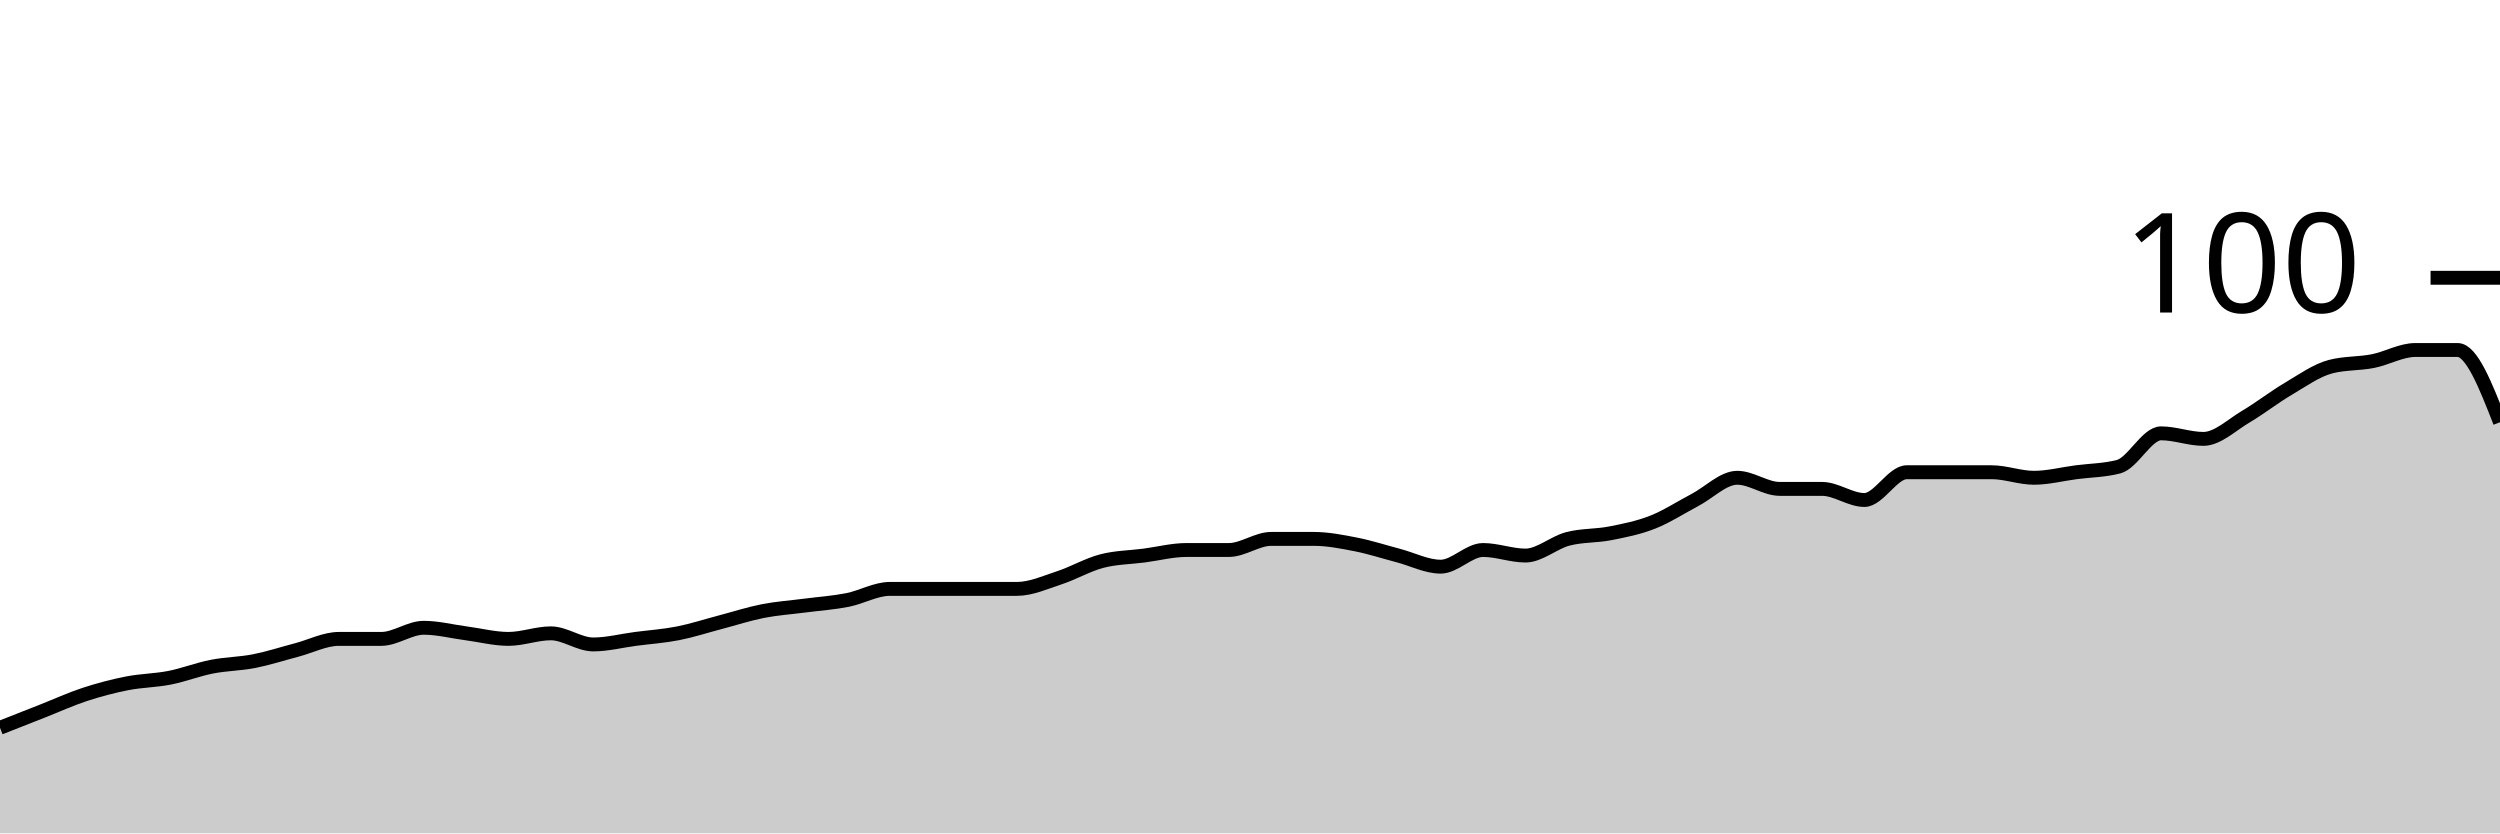
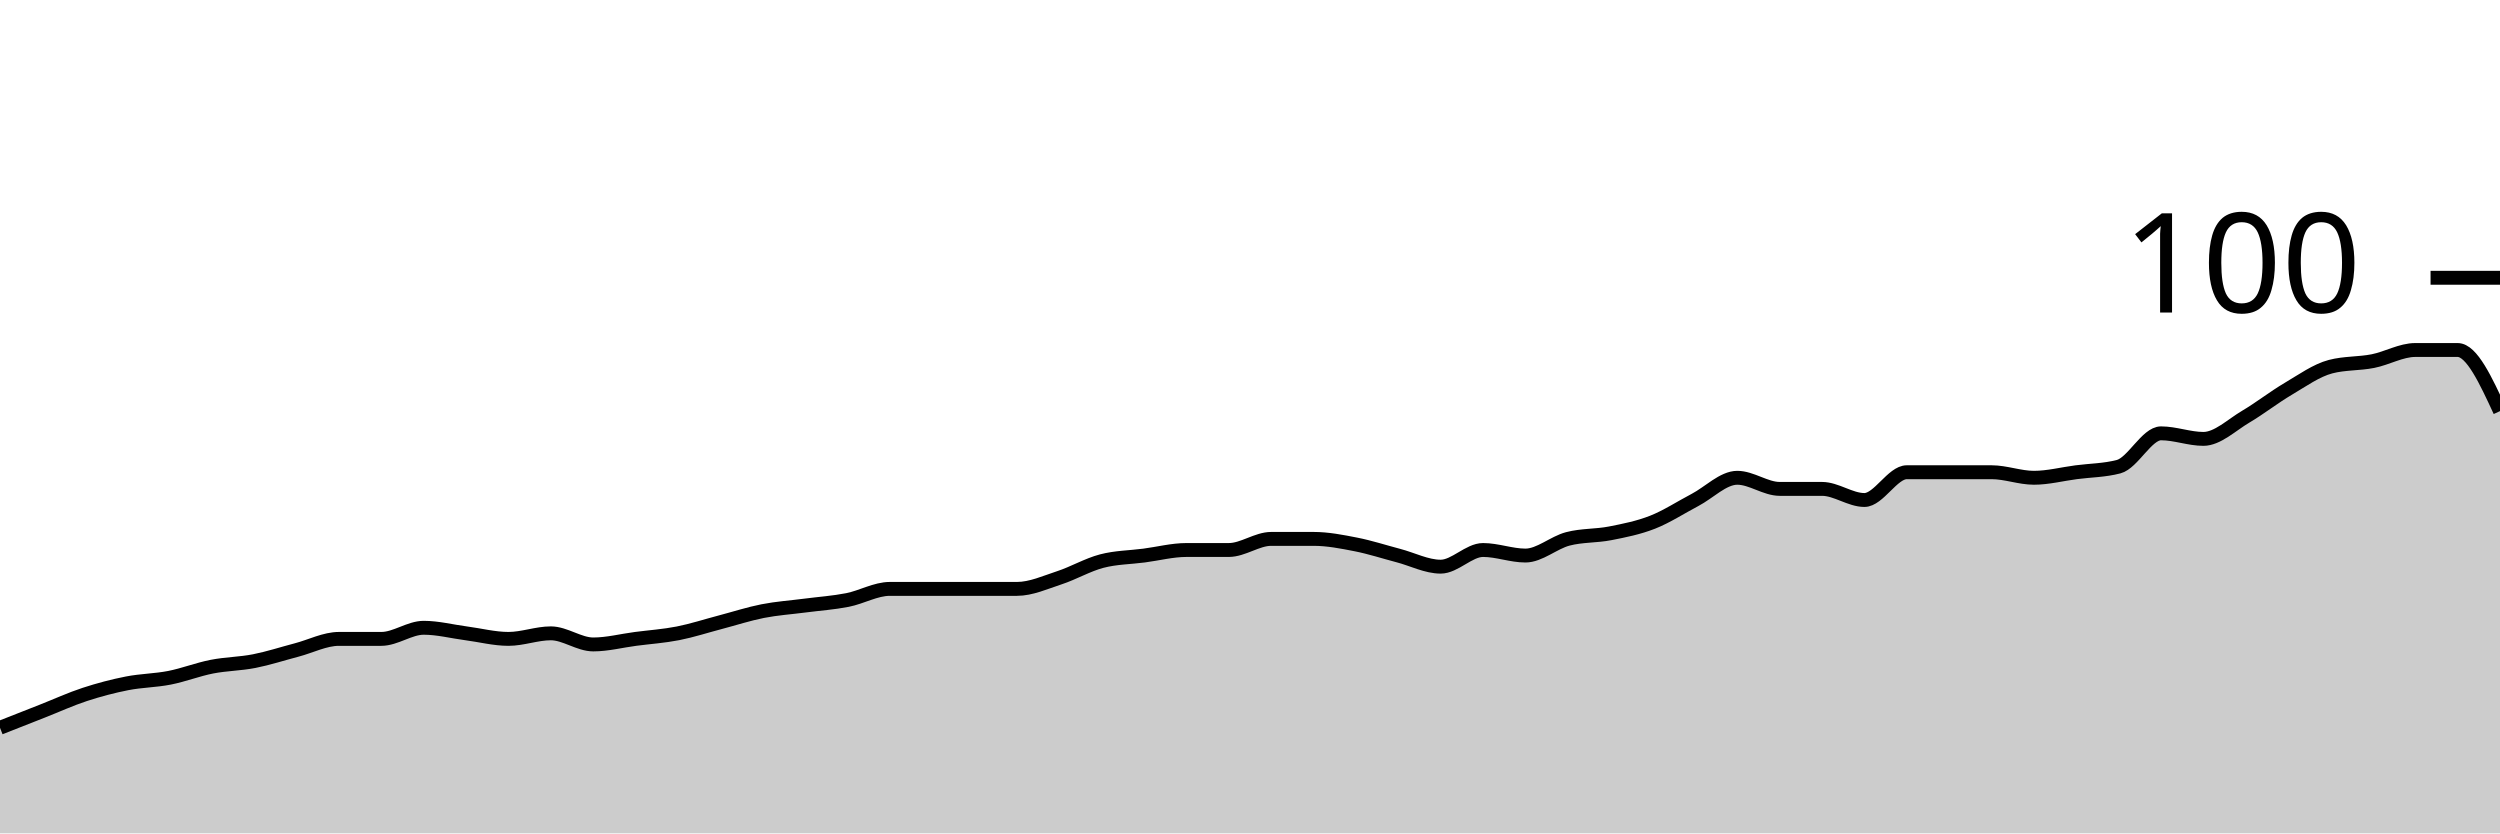
<svg xmlns="http://www.w3.org/2000/svg" viewBox="0 0 180 60">
  <g transform="translate(0,20)">
-     <path class="area" fill="rgba(0, 0, 0, 0.2)" d="M0,32.4C1.017,32,2.034,31.6,3.051,31.2C4.068,30.8,5.085,30.333,6.102,30C7.119,29.667,8.136,29.4,9.153,29.2C10.169,29,11.186,29,12.203,28.8C13.22,28.6,14.237,28.2,15.254,28C16.271,27.8,17.288,27.8,18.305,27.6C19.322,27.4,20.339,27.067,21.356,26.8C22.373,26.533,23.39,26,24.407,26C25.424,26,26.441,26,27.458,26C28.475,26,29.492,25.2,30.508,25.2C31.525,25.2,32.542,25.467,33.559,25.6C34.576,25.733,35.593,26,36.61,26C37.627,26,38.644,25.6,39.661,25.6C40.678,25.6,41.695,26.4,42.712,26.4C43.729,26.4,44.746,26.133,45.763,26C46.78,25.867,47.797,25.8,48.814,25.6C49.831,25.4,50.847,25.067,51.864,24.8C52.881,24.533,53.898,24.2,54.915,24C55.932,23.8,56.949,23.733,57.966,23.6C58.983,23.467,60,23.4,61.017,23.2C62.034,23,63.051,22.4,64.068,22.4C65.085,22.4,66.102,22.4,67.119,22.4C68.136,22.4,69.153,22.4,70.169,22.4C71.186,22.4,72.203,22.4,73.22,22.4C74.237,22.4,75.254,21.933,76.271,21.6C77.288,21.267,78.305,20.667,79.322,20.4C80.339,20.133,81.356,20.133,82.373,20C83.39,19.867,84.407,19.6,85.424,19.6C86.441,19.6,87.458,19.6,88.475,19.6C89.492,19.6,90.508,18.8,91.525,18.8C92.542,18.8,93.559,18.8,94.576,18.8C95.593,18.8,96.61,19,97.627,19.2C98.644,19.4,99.661,19.733,100.678,20C101.695,20.267,102.712,20.8,103.729,20.8C104.746,20.8,105.763,19.6,106.78,19.6C107.797,19.6,108.814,20,109.831,20C110.847,20,111.864,19.067,112.881,18.8C113.898,18.533,114.915,18.6,115.932,18.4C116.949,18.2,117.966,18,118.983,17.6C120,17.2,121.017,16.533,122.034,16C123.051,15.467,124.068,14.4,125.085,14.4C126.102,14.4,127.119,15.2,128.136,15.2C129.153,15.2,130.169,15.2,131.186,15.2C132.203,15.2,133.22,16,134.237,16C135.254,16,136.271,14,137.288,14C138.305,14,139.322,14,140.339,14C141.356,14,142.373,14,143.39,14C144.407,14,145.424,14.4,146.441,14.4C147.458,14.4,148.475,14.133,149.492,14C150.508,13.867,151.525,13.867,152.542,13.6C153.559,13.333,154.576,11.2,155.593,11.2C156.61,11.2,157.627,11.6,158.644,11.6C159.661,11.6,160.678,10.6,161.695,10C162.712,9.4,163.729,8.6,164.746,8C165.763,7.4,166.78,6.667,167.797,6.4C168.814,6.133,169.831,6.2,170.847,6C171.864,5.8,172.881,5.2,173.898,5.2C174.915,5.2,175.932,5.2,176.949,5.2C177.966,5.2,178.983,7.8,180,10.4L180,40C178.983,40,177.966,40,176.949,40C175.932,40,174.915,40,173.898,40C172.881,40,171.864,40,170.847,40C169.831,40,168.814,40,167.797,40C166.78,40,165.763,40,164.746,40C163.729,40,162.712,40,161.695,40C160.678,40,159.661,40,158.644,40C157.627,40,156.61,40,155.593,40C154.576,40,153.559,40,152.542,40C151.525,40,150.508,40,149.492,40C148.475,40,147.458,40,146.441,40C145.424,40,144.407,40,143.39,40C142.373,40,141.356,40,140.339,40C139.322,40,138.305,40,137.288,40C136.271,40,135.254,40,134.237,40C133.22,40,132.203,40,131.186,40C130.169,40,129.153,40,128.136,40C127.119,40,126.102,40,125.085,40C124.068,40,123.051,40,122.034,40C121.017,40,120,40,118.983,40C117.966,40,116.949,40,115.932,40C114.915,40,113.898,40,112.881,40C111.864,40,110.847,40,109.831,40C108.814,40,107.797,40,106.78,40C105.763,40,104.746,40,103.729,40C102.712,40,101.695,40,100.678,40C99.661,40,98.644,40,97.627,40C96.61,40,95.593,40,94.576,40C93.559,40,92.542,40,91.525,40C90.508,40,89.492,40,88.475,40C87.458,40,86.441,40,85.424,40C84.407,40,83.39,40,82.373,40C81.356,40,80.339,40,79.322,40C78.305,40,77.288,40,76.271,40C75.254,40,74.237,40,73.22,40C72.203,40,71.186,40,70.169,40C69.153,40,68.136,40,67.119,40C66.102,40,65.085,40,64.068,40C63.051,40,62.034,40,61.017,40C60,40,58.983,40,57.966,40C56.949,40,55.932,40,54.915,40C53.898,40,52.881,40,51.864,40C50.847,40,49.831,40,48.814,40C47.797,40,46.78,40,45.763,40C44.746,40,43.729,40,42.712,40C41.695,40,40.678,40,39.661,40C38.644,40,37.627,40,36.61,40C35.593,40,34.576,40,33.559,40C32.542,40,31.525,40,30.508,40C29.492,40,28.475,40,27.458,40C26.441,40,25.424,40,24.407,40C23.39,40,22.373,40,21.356,40C20.339,40,19.322,40,18.305,40C17.288,40,16.271,40,15.254,40C14.237,40,13.22,40,12.203,40C11.186,40,10.169,40,9.153,40C8.136,40,7.119,40,6.102,40C5.085,40,4.068,40,3.051,40C2.034,40,1.017,40,0,40Z" />
-     <path class="line" stroke="black" fill="none" d="M0,32.4C1.017,32,2.034,31.6,3.051,31.2C4.068,30.8,5.085,30.333,6.102,30C7.119,29.667,8.136,29.4,9.153,29.2C10.169,29,11.186,29,12.203,28.8C13.22,28.6,14.237,28.2,15.254,28C16.271,27.8,17.288,27.8,18.305,27.6C19.322,27.4,20.339,27.067,21.356,26.8C22.373,26.533,23.39,26,24.407,26C25.424,26,26.441,26,27.458,26C28.475,26,29.492,25.2,30.508,25.2C31.525,25.2,32.542,25.467,33.559,25.6C34.576,25.733,35.593,26,36.61,26C37.627,26,38.644,25.6,39.661,25.6C40.678,25.6,41.695,26.4,42.712,26.4C43.729,26.4,44.746,26.133,45.763,26C46.78,25.867,47.797,25.8,48.814,25.6C49.831,25.4,50.847,25.067,51.864,24.8C52.881,24.533,53.898,24.2,54.915,24C55.932,23.8,56.949,23.733,57.966,23.6C58.983,23.467,60,23.4,61.017,23.2C62.034,23,63.051,22.4,64.068,22.4C65.085,22.4,66.102,22.4,67.119,22.4C68.136,22.4,69.153,22.4,70.169,22.4C71.186,22.4,72.203,22.4,73.22,22.4C74.237,22.4,75.254,21.933,76.271,21.6C77.288,21.267,78.305,20.667,79.322,20.4C80.339,20.133,81.356,20.133,82.373,20C83.39,19.867,84.407,19.6,85.424,19.6C86.441,19.6,87.458,19.6,88.475,19.6C89.492,19.6,90.508,18.8,91.525,18.8C92.542,18.8,93.559,18.8,94.576,18.8C95.593,18.8,96.61,19,97.627,19.2C98.644,19.4,99.661,19.733,100.678,20C101.695,20.267,102.712,20.8,103.729,20.8C104.746,20.8,105.763,19.6,106.78,19.6C107.797,19.6,108.814,20,109.831,20C110.847,20,111.864,19.067,112.881,18.8C113.898,18.533,114.915,18.6,115.932,18.4C116.949,18.2,117.966,18,118.983,17.6C120,17.2,121.017,16.533,122.034,16C123.051,15.467,124.068,14.4,125.085,14.4C126.102,14.4,127.119,15.2,128.136,15.2C129.153,15.2,130.169,15.2,131.186,15.2C132.203,15.2,133.22,16,134.237,16C135.254,16,136.271,14,137.288,14C138.305,14,139.322,14,140.339,14C141.356,14,142.373,14,143.39,14C144.407,14,145.424,14.4,146.441,14.4C147.458,14.4,148.475,14.133,149.492,14C150.508,13.867,151.525,13.867,152.542,13.6C153.559,13.333,154.576,11.2,155.593,11.2C156.61,11.2,157.627,11.6,158.644,11.6C159.661,11.6,160.678,10.6,161.695,10C162.712,9.4,163.729,8.6,164.746,8C165.763,7.4,166.78,6.667,167.797,6.4C168.814,6.133,169.831,6.2,170.847,6C171.864,5.8,172.881,5.2,173.898,5.2C174.915,5.2,175.932,5.2,176.949,5.2C177.966,5.2,178.983,7.8,180,10.4" />
+     <path class="area" fill="rgba(0, 0, 0, 0.2)" d="M0,32.4C1.017,32,2.034,31.6,3.051,31.2C4.068,30.8,5.085,30.333,6.102,30C7.119,29.667,8.136,29.4,9.153,29.2C10.169,29,11.186,29,12.203,28.8C13.22,28.6,14.237,28.2,15.254,28C16.271,27.8,17.288,27.8,18.305,27.6C19.322,27.4,20.339,27.067,21.356,26.8C22.373,26.533,23.39,26,24.407,26C25.424,26,26.441,26,27.458,26C28.475,26,29.492,25.2,30.508,25.2C31.525,25.2,32.542,25.467,33.559,25.6C34.576,25.733,35.593,26,36.61,26C37.627,26,38.644,25.6,39.661,25.6C40.678,25.6,41.695,26.4,42.712,26.4C43.729,26.4,44.746,26.133,45.763,26C46.78,25.867,47.797,25.8,48.814,25.6C49.831,25.4,50.847,25.067,51.864,24.8C52.881,24.533,53.898,24.2,54.915,24C55.932,23.8,56.949,23.733,57.966,23.6C58.983,23.467,60,23.4,61.017,23.2C62.034,23,63.051,22.4,64.068,22.4C65.085,22.4,66.102,22.4,67.119,22.4C68.136,22.4,69.153,22.4,70.169,22.4C71.186,22.4,72.203,22.4,73.22,22.4C74.237,22.4,75.254,21.933,76.271,21.6C77.288,21.267,78.305,20.667,79.322,20.4C80.339,20.133,81.356,20.133,82.373,20C83.39,19.867,84.407,19.6,85.424,19.6C86.441,19.6,87.458,19.6,88.475,19.6C89.492,19.6,90.508,18.8,91.525,18.8C92.542,18.8,93.559,18.8,94.576,18.8C95.593,18.8,96.61,19,97.627,19.2C98.644,19.4,99.661,19.733,100.678,20C101.695,20.267,102.712,20.8,103.729,20.8C104.746,20.8,105.763,19.6,106.78,19.6C107.797,19.6,108.814,20,109.831,20C110.847,20,111.864,19.067,112.881,18.8C113.898,18.533,114.915,18.6,115.932,18.4C116.949,18.2,117.966,18,118.983,17.6C120,17.2,121.017,16.533,122.034,16C123.051,15.467,124.068,14.4,125.085,14.4C126.102,14.4,127.119,15.2,128.136,15.2C129.153,15.2,130.169,15.2,131.186,15.2C132.203,15.2,133.22,16,134.237,16C135.254,16,136.271,14,137.288,14C138.305,14,139.322,14,140.339,14C141.356,14,142.373,14,143.39,14C144.407,14,145.424,14.4,146.441,14.4C147.458,14.4,148.475,14.133,149.492,14C150.508,13.867,151.525,13.867,152.542,13.6C153.559,13.333,154.576,11.2,155.593,11.2C156.61,11.2,157.627,11.6,158.644,11.6C159.661,11.6,160.678,10.6,161.695,10C162.712,9.4,163.729,8.6,164.746,8C165.763,7.4,166.78,6.667,167.797,6.4C168.814,6.133,169.831,6.2,170.847,6C171.864,5.8,172.881,5.2,173.898,5.2C174.915,5.2,175.932,5.2,176.949,5.2C177.966,5.2,178.983,7.4,180,9.6L180,40C178.983,40,177.966,40,176.949,40C175.932,40,174.915,40,173.898,40C172.881,40,171.864,40,170.847,40C169.831,40,168.814,40,167.797,40C166.78,40,165.763,40,164.746,40C163.729,40,162.712,40,161.695,40C160.678,40,159.661,40,158.644,40C157.627,40,156.61,40,155.593,40C154.576,40,153.559,40,152.542,40C151.525,40,150.508,40,149.492,40C148.475,40,147.458,40,146.441,40C145.424,40,144.407,40,143.39,40C142.373,40,141.356,40,140.339,40C139.322,40,138.305,40,137.288,40C136.271,40,135.254,40,134.237,40C133.22,40,132.203,40,131.186,40C130.169,40,129.153,40,128.136,40C127.119,40,126.102,40,125.085,40C124.068,40,123.051,40,122.034,40C121.017,40,120,40,118.983,40C117.966,40,116.949,40,115.932,40C114.915,40,113.898,40,112.881,40C111.864,40,110.847,40,109.831,40C108.814,40,107.797,40,106.78,40C105.763,40,104.746,40,103.729,40C102.712,40,101.695,40,100.678,40C99.661,40,98.644,40,97.627,40C96.61,40,95.593,40,94.576,40C93.559,40,92.542,40,91.525,40C90.508,40,89.492,40,88.475,40C87.458,40,86.441,40,85.424,40C84.407,40,83.39,40,82.373,40C81.356,40,80.339,40,79.322,40C78.305,40,77.288,40,76.271,40C75.254,40,74.237,40,73.22,40C72.203,40,71.186,40,70.169,40C69.153,40,68.136,40,67.119,40C66.102,40,65.085,40,64.068,40C63.051,40,62.034,40,61.017,40C60,40,58.983,40,57.966,40C56.949,40,55.932,40,54.915,40C53.898,40,52.881,40,51.864,40C50.847,40,49.831,40,48.814,40C47.797,40,46.78,40,45.763,40C44.746,40,43.729,40,42.712,40C41.695,40,40.678,40,39.661,40C38.644,40,37.627,40,36.61,40C35.593,40,34.576,40,33.559,40C32.542,40,31.525,40,30.508,40C29.492,40,28.475,40,27.458,40C26.441,40,25.424,40,24.407,40C23.39,40,22.373,40,21.356,40C20.339,40,19.322,40,18.305,40C17.288,40,16.271,40,15.254,40C14.237,40,13.22,40,12.203,40C11.186,40,10.169,40,9.153,40C8.136,40,7.119,40,6.102,40C5.085,40,4.068,40,3.051,40C2.034,40,1.017,40,0,40Z" />
+     <path class="line" stroke="black" fill="none" d="M0,32.4C1.017,32,2.034,31.6,3.051,31.2C4.068,30.8,5.085,30.333,6.102,30C7.119,29.667,8.136,29.4,9.153,29.2C10.169,29,11.186,29,12.203,28.8C13.22,28.6,14.237,28.2,15.254,28C16.271,27.8,17.288,27.8,18.305,27.6C19.322,27.4,20.339,27.067,21.356,26.8C22.373,26.533,23.39,26,24.407,26C25.424,26,26.441,26,27.458,26C28.475,26,29.492,25.2,30.508,25.2C31.525,25.2,32.542,25.467,33.559,25.6C34.576,25.733,35.593,26,36.61,26C37.627,26,38.644,25.6,39.661,25.6C40.678,25.6,41.695,26.4,42.712,26.4C43.729,26.4,44.746,26.133,45.763,26C46.78,25.867,47.797,25.8,48.814,25.6C49.831,25.4,50.847,25.067,51.864,24.8C52.881,24.533,53.898,24.2,54.915,24C55.932,23.8,56.949,23.733,57.966,23.6C58.983,23.467,60,23.4,61.017,23.2C62.034,23,63.051,22.4,64.068,22.4C65.085,22.4,66.102,22.4,67.119,22.4C68.136,22.4,69.153,22.4,70.169,22.4C71.186,22.4,72.203,22.4,73.22,22.4C74.237,22.4,75.254,21.933,76.271,21.6C77.288,21.267,78.305,20.667,79.322,20.4C80.339,20.133,81.356,20.133,82.373,20C83.39,19.867,84.407,19.6,85.424,19.6C86.441,19.6,87.458,19.6,88.475,19.6C89.492,19.6,90.508,18.8,91.525,18.8C92.542,18.8,93.559,18.8,94.576,18.8C95.593,18.8,96.61,19,97.627,19.2C98.644,19.4,99.661,19.733,100.678,20C101.695,20.267,102.712,20.8,103.729,20.8C104.746,20.8,105.763,19.6,106.78,19.6C107.797,19.6,108.814,20,109.831,20C110.847,20,111.864,19.067,112.881,18.8C113.898,18.533,114.915,18.6,115.932,18.4C116.949,18.2,117.966,18,118.983,17.6C120,17.2,121.017,16.533,122.034,16C123.051,15.467,124.068,14.4,125.085,14.4C126.102,14.4,127.119,15.2,128.136,15.2C129.153,15.2,130.169,15.2,131.186,15.2C132.203,15.2,133.22,16,134.237,16C135.254,16,136.271,14,137.288,14C138.305,14,139.322,14,140.339,14C141.356,14,142.373,14,143.39,14C144.407,14,145.424,14.4,146.441,14.4C147.458,14.4,148.475,14.133,149.492,14C150.508,13.867,151.525,13.867,152.542,13.6C153.559,13.333,154.576,11.2,155.593,11.2C156.61,11.2,157.627,11.6,158.644,11.6C159.661,11.6,160.678,10.6,161.695,10C162.712,9.4,163.729,8.6,164.746,8C165.763,7.4,166.78,6.667,167.797,6.4C168.814,6.133,169.831,6.2,170.847,6C171.864,5.8,172.881,5.2,173.898,5.2C174.915,5.2,175.932,5.2,176.949,5.2C177.966,5.2,178.983,7.4,180,9.6" />
    <path class="axis-ceiling" stroke-width="1" stroke="black" fill="none" d="M175,0L180,0" />
    <text class="axis-ceiling-label" font-family="sans-serif" text-anchor="end" font-size="10px" x="170" y="2.5">100</text>
  </g>
</svg>
